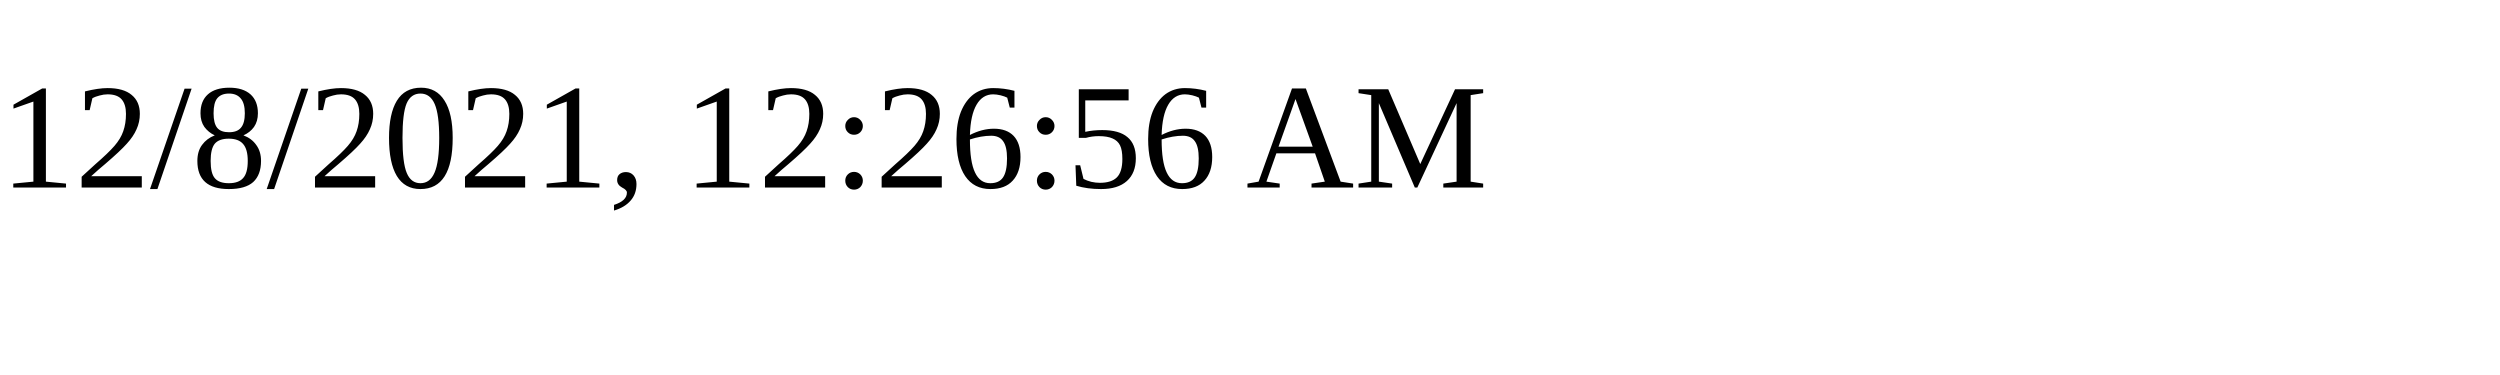
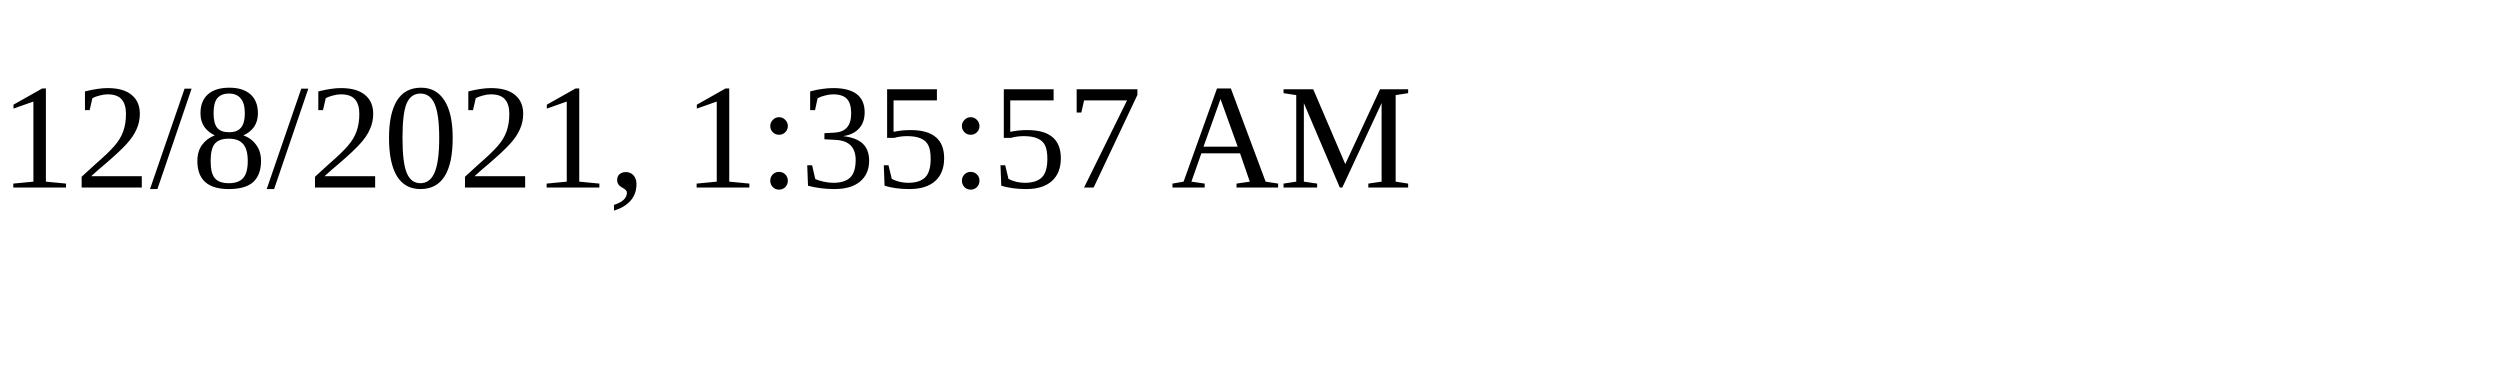
<svg xmlns="http://www.w3.org/2000/svg" height="30" width="200">
-   <text x="0" y="15">12/8/2021, 12:26:56 AM</text>
+   <text x="0" y="15">12/8/2021, 1:35:57 AM</text>
</svg>
